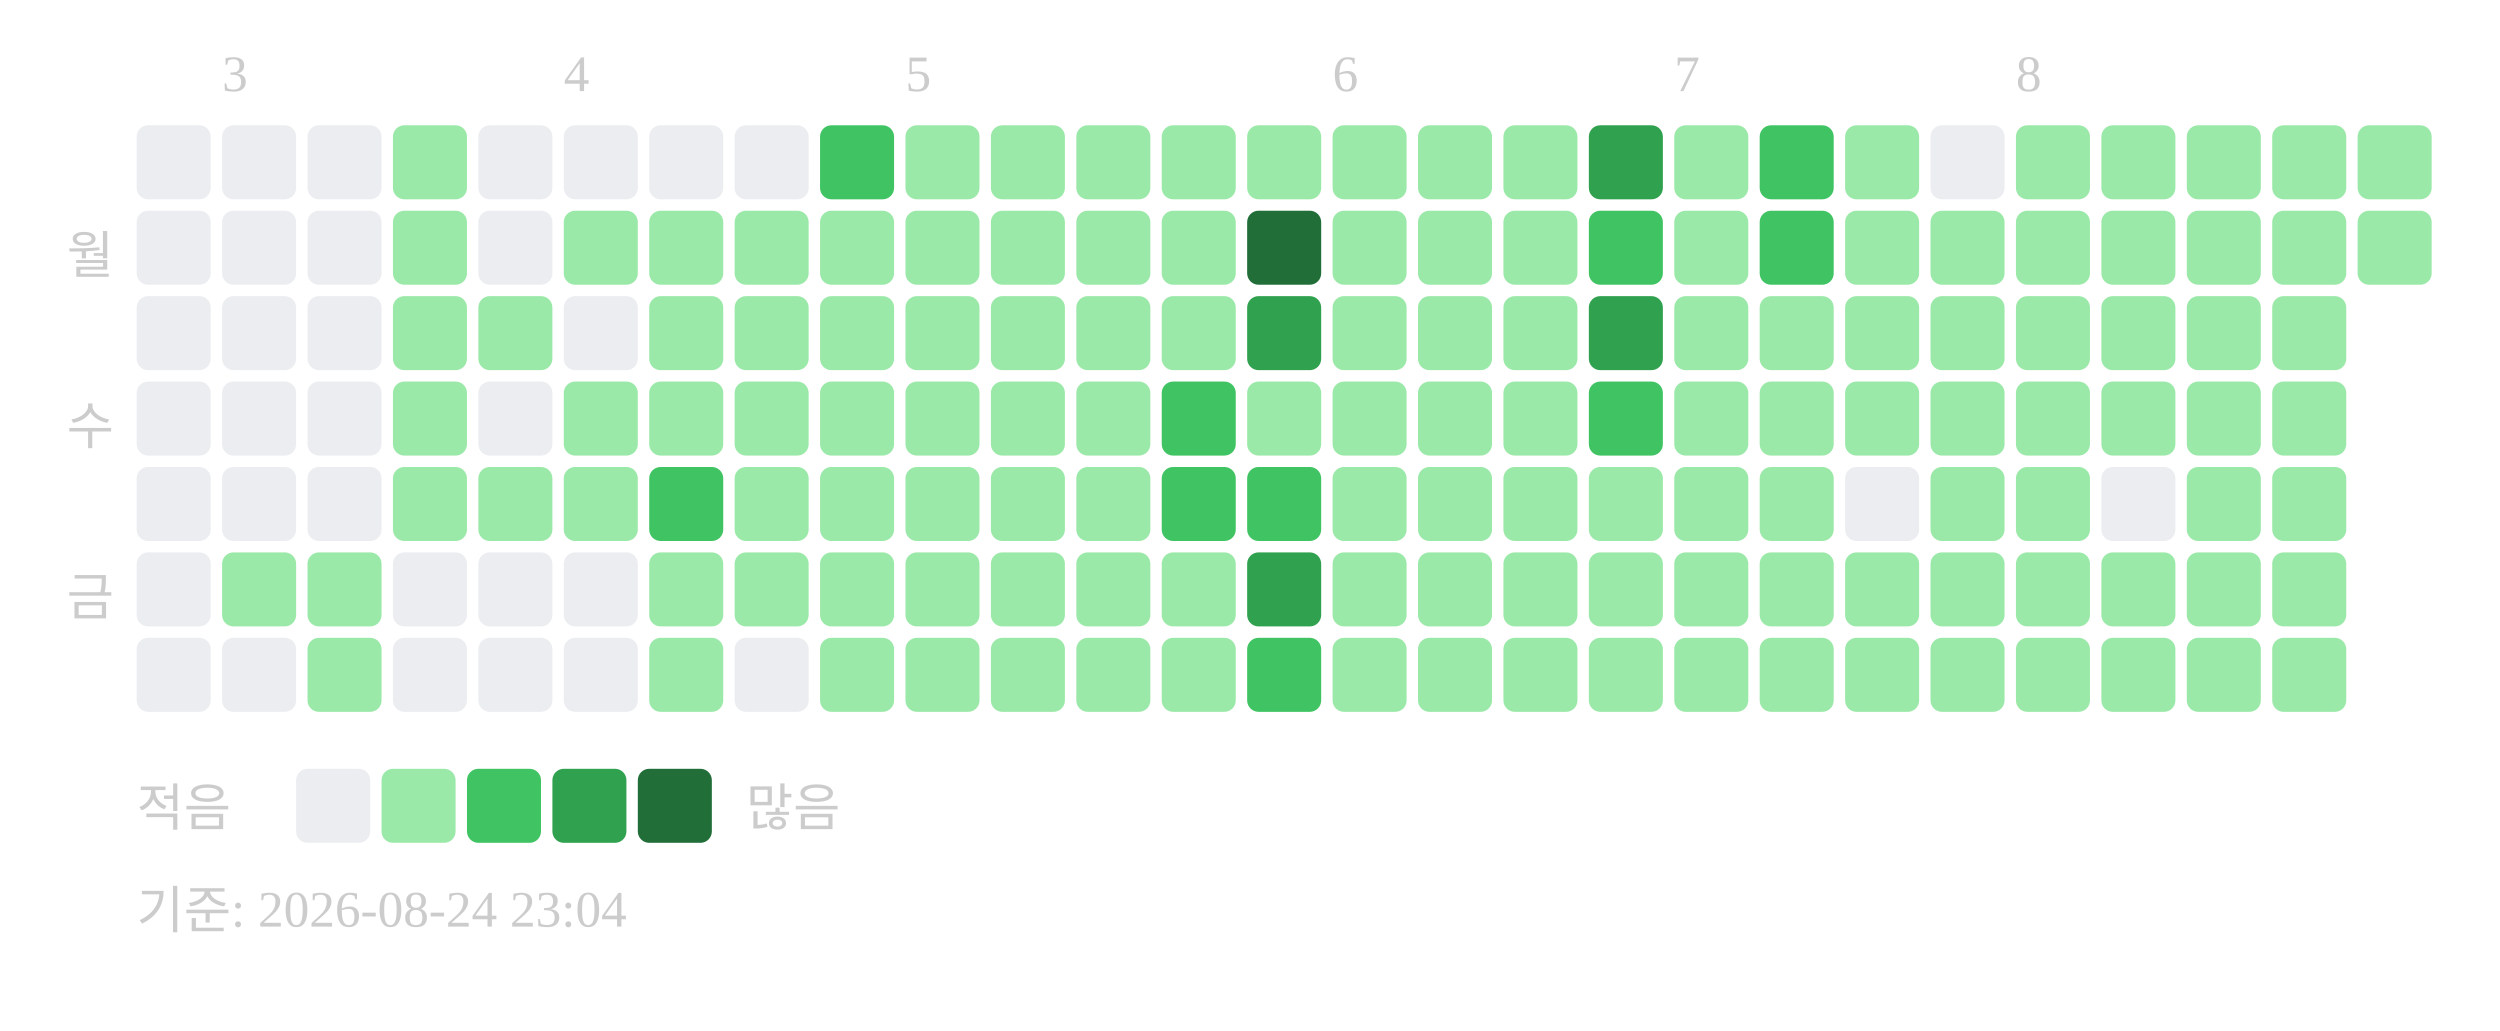
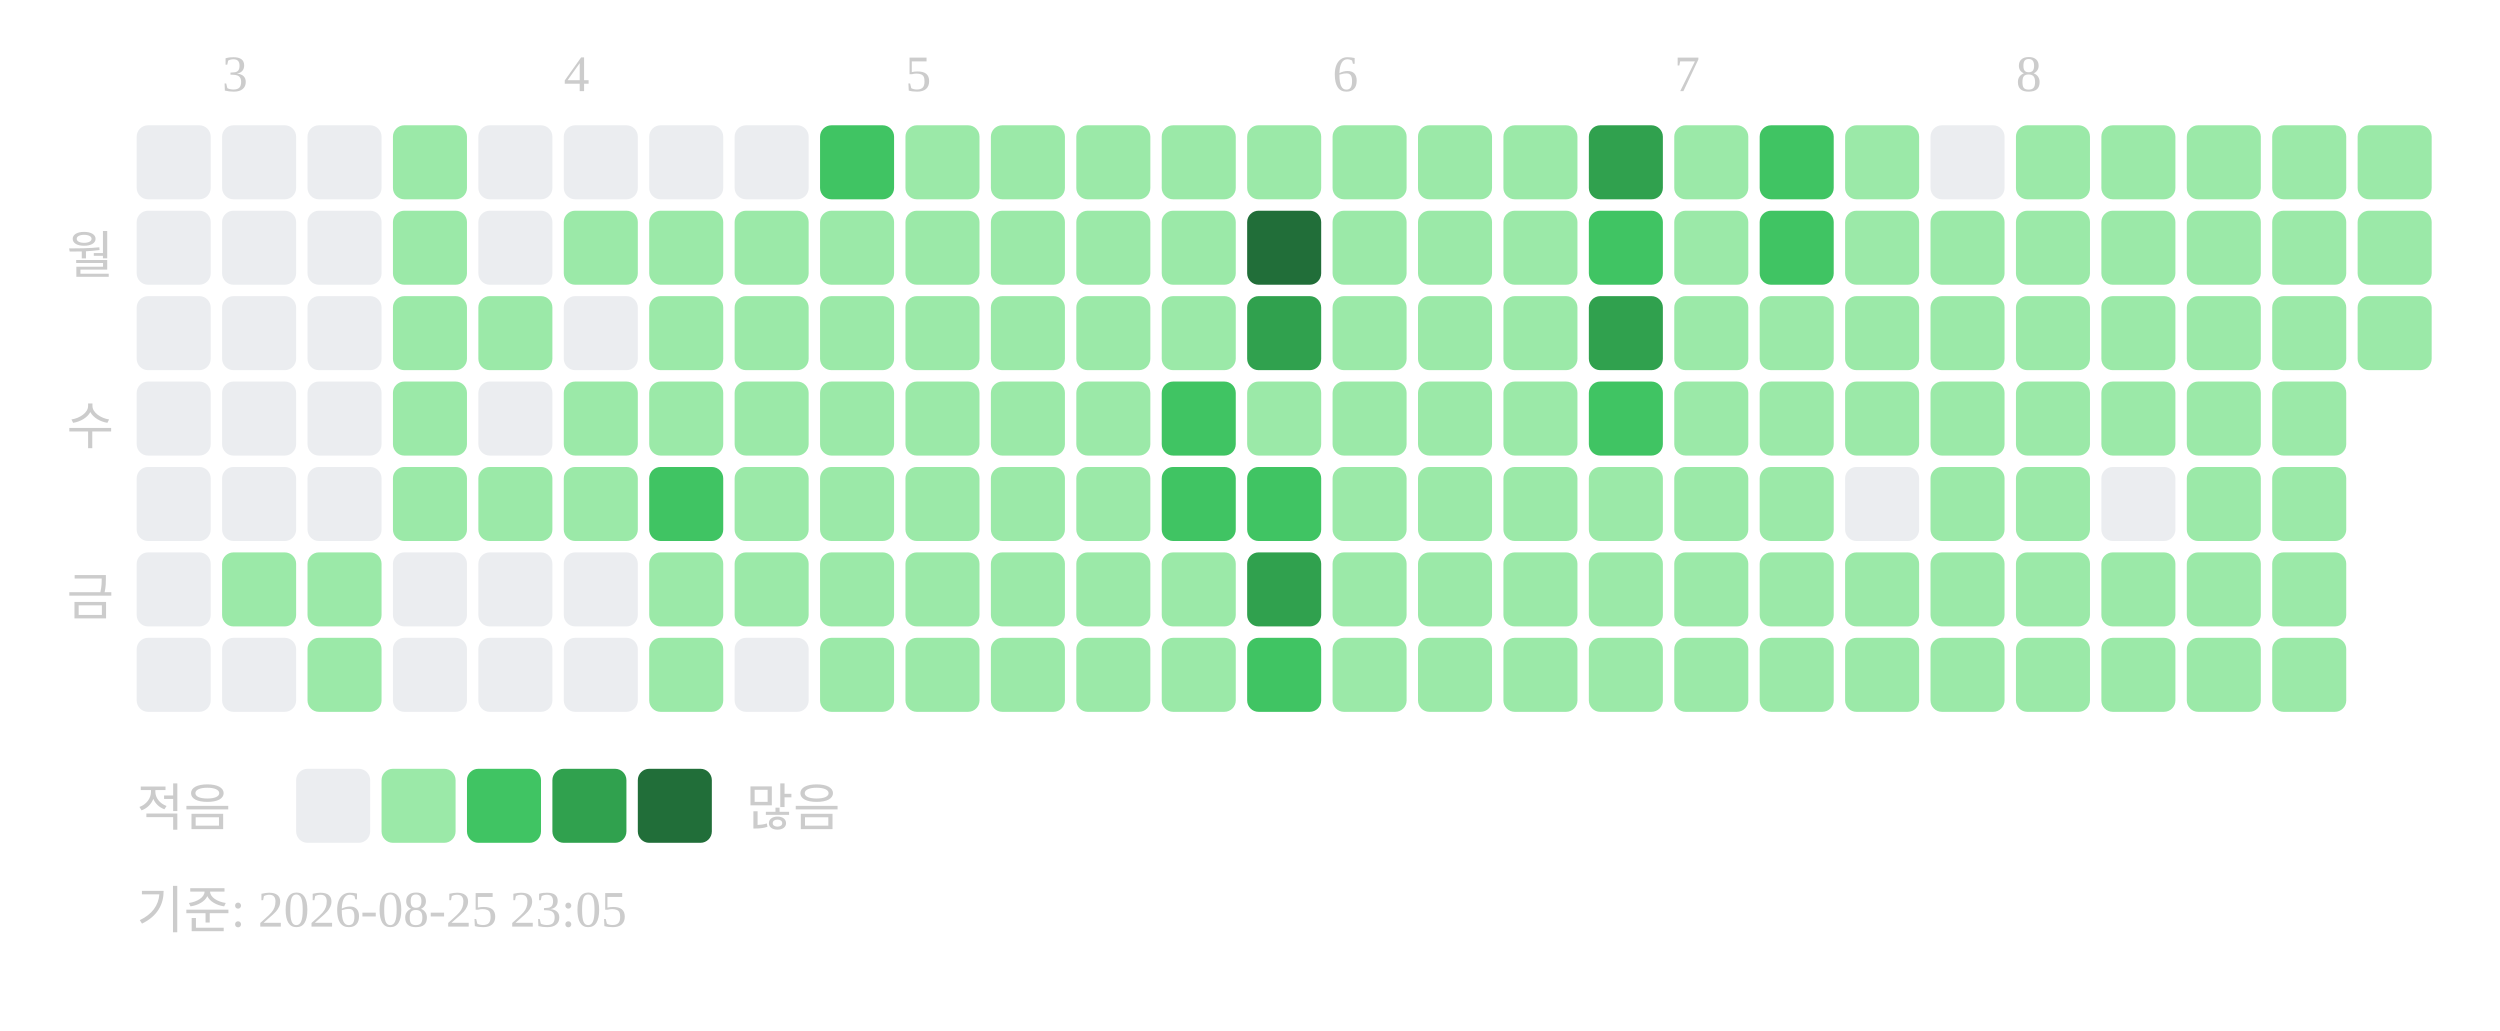
<svg xmlns="http://www.w3.org/2000/svg" width="439" height="181">
  <text x="39" y="16" font-size="9" fill="#cccccc">3</text>
  <text x="99" y="16" font-size="9" fill="#cccccc">4</text>
  <text x="159" y="16" font-size="9" fill="#cccccc">5</text>
  <text x="234" y="16" font-size="9" fill="#cccccc">6</text>
  <text x="294" y="16" font-size="9" fill="#cccccc">7</text>
  <text x="354" y="16" font-size="9" fill="#cccccc">8</text>
  <text x="20" y="48" text-anchor="end" font-size="9" fill="#cccccc">월</text>
  <text x="20" y="78" text-anchor="end" font-size="9" fill="#cccccc">수</text>
  <text x="20" y="108" text-anchor="end" font-size="9" fill="#cccccc">금</text>
  <rect x="24" y="22" width="13" height="13" rx="2" fill="#ebedf0" />
  <rect x="24" y="37" width="13" height="13" rx="2" fill="#ebedf0" />
  <rect x="24" y="52" width="13" height="13" rx="2" fill="#ebedf0" />
  <rect x="24" y="67" width="13" height="13" rx="2" fill="#ebedf0" />
  <rect x="24" y="82" width="13" height="13" rx="2" fill="#ebedf0" />
  <rect x="24" y="97" width="13" height="13" rx="2" fill="#ebedf0" />
  <rect x="24" y="112" width="13" height="13" rx="2" fill="#ebedf0" />
  <rect x="39" y="22" width="13" height="13" rx="2" fill="#ebedf0" />
  <rect x="39" y="37" width="13" height="13" rx="2" fill="#ebedf0" />
  <rect x="39" y="52" width="13" height="13" rx="2" fill="#ebedf0" />
  <rect x="39" y="67" width="13" height="13" rx="2" fill="#ebedf0" />
  <rect x="39" y="82" width="13" height="13" rx="2" fill="#ebedf0" />
  <rect x="39" y="97" width="13" height="13" rx="2" fill="#9be9a8" />
  <rect x="39" y="112" width="13" height="13" rx="2" fill="#ebedf0" />
  <rect x="54" y="22" width="13" height="13" rx="2" fill="#ebedf0" />
  <rect x="54" y="37" width="13" height="13" rx="2" fill="#ebedf0" />
  <rect x="54" y="52" width="13" height="13" rx="2" fill="#ebedf0" />
  <rect x="54" y="67" width="13" height="13" rx="2" fill="#ebedf0" />
  <rect x="54" y="82" width="13" height="13" rx="2" fill="#ebedf0" />
  <rect x="54" y="97" width="13" height="13" rx="2" fill="#9be9a8" />
  <rect x="54" y="112" width="13" height="13" rx="2" fill="#9be9a8" />
  <rect x="69" y="22" width="13" height="13" rx="2" fill="#9be9a8" />
  <rect x="69" y="37" width="13" height="13" rx="2" fill="#9be9a8" />
  <rect x="69" y="52" width="13" height="13" rx="2" fill="#9be9a8" />
  <rect x="69" y="67" width="13" height="13" rx="2" fill="#9be9a8" />
  <rect x="69" y="82" width="13" height="13" rx="2" fill="#9be9a8" />
  <rect x="69" y="97" width="13" height="13" rx="2" fill="#ebedf0" />
  <rect x="69" y="112" width="13" height="13" rx="2" fill="#ebedf0" />
  <rect x="84" y="22" width="13" height="13" rx="2" fill="#ebedf0" />
  <rect x="84" y="37" width="13" height="13" rx="2" fill="#ebedf0" />
  <rect x="84" y="52" width="13" height="13" rx="2" fill="#9be9a8" />
  <rect x="84" y="67" width="13" height="13" rx="2" fill="#ebedf0" />
  <rect x="84" y="82" width="13" height="13" rx="2" fill="#9be9a8" />
  <rect x="84" y="97" width="13" height="13" rx="2" fill="#ebedf0" />
  <rect x="84" y="112" width="13" height="13" rx="2" fill="#ebedf0" />
  <rect x="99" y="22" width="13" height="13" rx="2" fill="#ebedf0" />
  <rect x="99" y="37" width="13" height="13" rx="2" fill="#9be9a8" />
  <rect x="99" y="52" width="13" height="13" rx="2" fill="#ebedf0" />
  <rect x="99" y="67" width="13" height="13" rx="2" fill="#9be9a8" />
  <rect x="99" y="82" width="13" height="13" rx="2" fill="#9be9a8" />
  <rect x="99" y="97" width="13" height="13" rx="2" fill="#ebedf0" />
  <rect x="99" y="112" width="13" height="13" rx="2" fill="#ebedf0" />
  <rect x="114" y="22" width="13" height="13" rx="2" fill="#ebedf0" />
  <rect x="114" y="37" width="13" height="13" rx="2" fill="#9be9a8" />
  <rect x="114" y="52" width="13" height="13" rx="2" fill="#9be9a8" />
  <rect x="114" y="67" width="13" height="13" rx="2" fill="#9be9a8" />
  <rect x="114" y="82" width="13" height="13" rx="2" fill="#40c463" />
  <rect x="114" y="97" width="13" height="13" rx="2" fill="#9be9a8" />
  <rect x="114" y="112" width="13" height="13" rx="2" fill="#9be9a8" />
  <rect x="129" y="22" width="13" height="13" rx="2" fill="#ebedf0" />
  <rect x="129" y="37" width="13" height="13" rx="2" fill="#9be9a8" />
  <rect x="129" y="52" width="13" height="13" rx="2" fill="#9be9a8" />
  <rect x="129" y="67" width="13" height="13" rx="2" fill="#9be9a8" />
  <rect x="129" y="82" width="13" height="13" rx="2" fill="#9be9a8" />
  <rect x="129" y="97" width="13" height="13" rx="2" fill="#9be9a8" />
  <rect x="129" y="112" width="13" height="13" rx="2" fill="#ebedf0" />
  <rect x="144" y="22" width="13" height="13" rx="2" fill="#40c463" />
  <rect x="144" y="37" width="13" height="13" rx="2" fill="#9be9a8" />
  <rect x="144" y="52" width="13" height="13" rx="2" fill="#9be9a8" />
  <rect x="144" y="67" width="13" height="13" rx="2" fill="#9be9a8" />
  <rect x="144" y="82" width="13" height="13" rx="2" fill="#9be9a8" />
  <rect x="144" y="97" width="13" height="13" rx="2" fill="#9be9a8" />
  <rect x="144" y="112" width="13" height="13" rx="2" fill="#9be9a8" />
  <rect x="159" y="22" width="13" height="13" rx="2" fill="#9be9a8" />
  <rect x="159" y="37" width="13" height="13" rx="2" fill="#9be9a8" />
  <rect x="159" y="52" width="13" height="13" rx="2" fill="#9be9a8" />
  <rect x="159" y="67" width="13" height="13" rx="2" fill="#9be9a8" />
  <rect x="159" y="82" width="13" height="13" rx="2" fill="#9be9a8" />
  <rect x="159" y="97" width="13" height="13" rx="2" fill="#9be9a8" />
  <rect x="159" y="112" width="13" height="13" rx="2" fill="#9be9a8" />
  <rect x="174" y="22" width="13" height="13" rx="2" fill="#9be9a8" />
  <rect x="174" y="37" width="13" height="13" rx="2" fill="#9be9a8" />
  <rect x="174" y="52" width="13" height="13" rx="2" fill="#9be9a8" />
  <rect x="174" y="67" width="13" height="13" rx="2" fill="#9be9a8" />
  <rect x="174" y="82" width="13" height="13" rx="2" fill="#9be9a8" />
  <rect x="174" y="97" width="13" height="13" rx="2" fill="#9be9a8" />
  <rect x="174" y="112" width="13" height="13" rx="2" fill="#9be9a8" />
  <rect x="189" y="22" width="13" height="13" rx="2" fill="#9be9a8" />
  <rect x="189" y="37" width="13" height="13" rx="2" fill="#9be9a8" />
  <rect x="189" y="52" width="13" height="13" rx="2" fill="#9be9a8" />
  <rect x="189" y="67" width="13" height="13" rx="2" fill="#9be9a8" />
  <rect x="189" y="82" width="13" height="13" rx="2" fill="#9be9a8" />
  <rect x="189" y="97" width="13" height="13" rx="2" fill="#9be9a8" />
  <rect x="189" y="112" width="13" height="13" rx="2" fill="#9be9a8" />
  <rect x="204" y="22" width="13" height="13" rx="2" fill="#9be9a8" />
  <rect x="204" y="37" width="13" height="13" rx="2" fill="#9be9a8" />
  <rect x="204" y="52" width="13" height="13" rx="2" fill="#9be9a8" />
  <rect x="204" y="67" width="13" height="13" rx="2" fill="#40c463" />
  <rect x="204" y="82" width="13" height="13" rx="2" fill="#40c463" />
  <rect x="204" y="97" width="13" height="13" rx="2" fill="#9be9a8" />
  <rect x="204" y="112" width="13" height="13" rx="2" fill="#9be9a8" />
  <rect x="219" y="22" width="13" height="13" rx="2" fill="#9be9a8" />
  <rect x="219" y="37" width="13" height="13" rx="2" fill="#216e39" />
  <rect x="219" y="52" width="13" height="13" rx="2" fill="#30a14e" />
  <rect x="219" y="67" width="13" height="13" rx="2" fill="#9be9a8" />
  <rect x="219" y="82" width="13" height="13" rx="2" fill="#40c463" />
  <rect x="219" y="97" width="13" height="13" rx="2" fill="#30a14e" />
  <rect x="219" y="112" width="13" height="13" rx="2" fill="#40c463" />
  <rect x="234" y="22" width="13" height="13" rx="2" fill="#9be9a8" />
  <rect x="234" y="37" width="13" height="13" rx="2" fill="#9be9a8" />
  <rect x="234" y="52" width="13" height="13" rx="2" fill="#9be9a8" />
  <rect x="234" y="67" width="13" height="13" rx="2" fill="#9be9a8" />
  <rect x="234" y="82" width="13" height="13" rx="2" fill="#9be9a8" />
  <rect x="234" y="97" width="13" height="13" rx="2" fill="#9be9a8" />
  <rect x="234" y="112" width="13" height="13" rx="2" fill="#9be9a8" />
  <rect x="249" y="22" width="13" height="13" rx="2" fill="#9be9a8" />
  <rect x="249" y="37" width="13" height="13" rx="2" fill="#9be9a8" />
  <rect x="249" y="52" width="13" height="13" rx="2" fill="#9be9a8" />
  <rect x="249" y="67" width="13" height="13" rx="2" fill="#9be9a8" />
  <rect x="249" y="82" width="13" height="13" rx="2" fill="#9be9a8" />
  <rect x="249" y="97" width="13" height="13" rx="2" fill="#9be9a8" />
  <rect x="249" y="112" width="13" height="13" rx="2" fill="#9be9a8" />
  <rect x="264" y="22" width="13" height="13" rx="2" fill="#9be9a8" />
  <rect x="264" y="37" width="13" height="13" rx="2" fill="#9be9a8" />
  <rect x="264" y="52" width="13" height="13" rx="2" fill="#9be9a8" />
  <rect x="264" y="67" width="13" height="13" rx="2" fill="#9be9a8" />
  <rect x="264" y="82" width="13" height="13" rx="2" fill="#9be9a8" />
  <rect x="264" y="97" width="13" height="13" rx="2" fill="#9be9a8" />
  <rect x="264" y="112" width="13" height="13" rx="2" fill="#9be9a8" />
  <rect x="279" y="22" width="13" height="13" rx="2" fill="#30a14e" />
  <rect x="279" y="37" width="13" height="13" rx="2" fill="#40c463" />
  <rect x="279" y="52" width="13" height="13" rx="2" fill="#30a14e" />
  <rect x="279" y="67" width="13" height="13" rx="2" fill="#40c463" />
  <rect x="279" y="82" width="13" height="13" rx="2" fill="#9be9a8" />
  <rect x="279" y="97" width="13" height="13" rx="2" fill="#9be9a8" />
  <rect x="279" y="112" width="13" height="13" rx="2" fill="#9be9a8" />
  <rect x="294" y="22" width="13" height="13" rx="2" fill="#9be9a8" />
  <rect x="294" y="37" width="13" height="13" rx="2" fill="#9be9a8" />
  <rect x="294" y="52" width="13" height="13" rx="2" fill="#9be9a8" />
  <rect x="294" y="67" width="13" height="13" rx="2" fill="#9be9a8" />
  <rect x="294" y="82" width="13" height="13" rx="2" fill="#9be9a8" />
  <rect x="294" y="97" width="13" height="13" rx="2" fill="#9be9a8" />
  <rect x="294" y="112" width="13" height="13" rx="2" fill="#9be9a8" />
  <rect x="309" y="22" width="13" height="13" rx="2" fill="#40c463" />
  <rect x="309" y="37" width="13" height="13" rx="2" fill="#40c463" />
  <rect x="309" y="52" width="13" height="13" rx="2" fill="#9be9a8" />
  <rect x="309" y="67" width="13" height="13" rx="2" fill="#9be9a8" />
  <rect x="309" y="82" width="13" height="13" rx="2" fill="#9be9a8" />
  <rect x="309" y="97" width="13" height="13" rx="2" fill="#9be9a8" />
  <rect x="309" y="112" width="13" height="13" rx="2" fill="#9be9a8" />
  <rect x="324" y="22" width="13" height="13" rx="2" fill="#9be9a8" />
  <rect x="324" y="37" width="13" height="13" rx="2" fill="#9be9a8" />
  <rect x="324" y="52" width="13" height="13" rx="2" fill="#9be9a8" />
  <rect x="324" y="67" width="13" height="13" rx="2" fill="#9be9a8" />
  <rect x="324" y="82" width="13" height="13" rx="2" fill="#ebedf0" />
  <rect x="324" y="97" width="13" height="13" rx="2" fill="#9be9a8" />
  <rect x="324" y="112" width="13" height="13" rx="2" fill="#9be9a8" />
  <rect x="339" y="22" width="13" height="13" rx="2" fill="#ebedf0" />
  <rect x="339" y="37" width="13" height="13" rx="2" fill="#9be9a8" />
  <rect x="339" y="52" width="13" height="13" rx="2" fill="#9be9a8" />
  <rect x="339" y="67" width="13" height="13" rx="2" fill="#9be9a8" />
  <rect x="339" y="82" width="13" height="13" rx="2" fill="#9be9a8" />
  <rect x="339" y="97" width="13" height="13" rx="2" fill="#9be9a8" />
  <rect x="339" y="112" width="13" height="13" rx="2" fill="#9be9a8" />
  <rect x="354" y="22" width="13" height="13" rx="2" fill="#9be9a8" />
  <rect x="354" y="37" width="13" height="13" rx="2" fill="#9be9a8" />
  <rect x="354" y="52" width="13" height="13" rx="2" fill="#9be9a8" />
  <rect x="354" y="67" width="13" height="13" rx="2" fill="#9be9a8" />
  <rect x="354" y="82" width="13" height="13" rx="2" fill="#9be9a8" />
  <rect x="354" y="97" width="13" height="13" rx="2" fill="#9be9a8" />
  <rect x="354" y="112" width="13" height="13" rx="2" fill="#9be9a8" />
  <rect x="369" y="22" width="13" height="13" rx="2" fill="#9be9a8" />
  <rect x="369" y="37" width="13" height="13" rx="2" fill="#9be9a8" />
  <rect x="369" y="52" width="13" height="13" rx="2" fill="#9be9a8" />
  <rect x="369" y="67" width="13" height="13" rx="2" fill="#9be9a8" />
  <rect x="369" y="82" width="13" height="13" rx="2" fill="#ebedf0" />
  <rect x="369" y="97" width="13" height="13" rx="2" fill="#9be9a8" />
  <rect x="369" y="112" width="13" height="13" rx="2" fill="#9be9a8" />
  <rect x="384" y="22" width="13" height="13" rx="2" fill="#9be9a8" />
  <rect x="384" y="37" width="13" height="13" rx="2" fill="#9be9a8" />
  <rect x="384" y="52" width="13" height="13" rx="2" fill="#9be9a8" />
  <rect x="384" y="67" width="13" height="13" rx="2" fill="#9be9a8" />
  <rect x="384" y="82" width="13" height="13" rx="2" fill="#9be9a8" />
  <rect x="384" y="97" width="13" height="13" rx="2" fill="#9be9a8" />
  <rect x="384" y="112" width="13" height="13" rx="2" fill="#9be9a8" />
  <rect x="399" y="22" width="13" height="13" rx="2" fill="#9be9a8" />
  <rect x="399" y="37" width="13" height="13" rx="2" fill="#9be9a8" />
  <rect x="399" y="52" width="13" height="13" rx="2" fill="#9be9a8" />
  <rect x="399" y="67" width="13" height="13" rx="2" fill="#9be9a8" />
  <rect x="399" y="82" width="13" height="13" rx="2" fill="#9be9a8" />
  <rect x="399" y="97" width="13" height="13" rx="2" fill="#9be9a8" />
  <rect x="399" y="112" width="13" height="13" rx="2" fill="#9be9a8" />
  <rect x="414" y="22" width="13" height="13" rx="2" fill="#9be9a8" />
  <rect x="414" y="37" width="13" height="13" rx="2" fill="#9be9a8" />
+   <rect x="414" y="52" width="13" height="13" rx="2" fill="#9be9a8" />
  <text x="24" y="145" font-size="9" fill="#cccccc">적음</text>
  <rect x="52" y="135" width="13" height="13" rx="2" fill="#ebedf0" />
  <rect x="67" y="135" width="13" height="13" rx="2" fill="#9be9a8" />
  <rect x="82" y="135" width="13" height="13" rx="2" fill="#40c463" />
  <rect x="97" y="135" width="13" height="13" rx="2" fill="#30a14e" />
  <rect x="112" y="135" width="13" height="13" rx="2" fill="#216e39" />
  <text x="131" y="145" font-size="9" fill="#cccccc">많음</text>
-   <text x="24" y="163" font-size="9" fill="#cccccc">기준: 2026-08-24 23:04</text>
+   <text x="24" y="163" font-size="9" fill="#cccccc">기준: 2026-08-25 23:05</text>
</svg>
